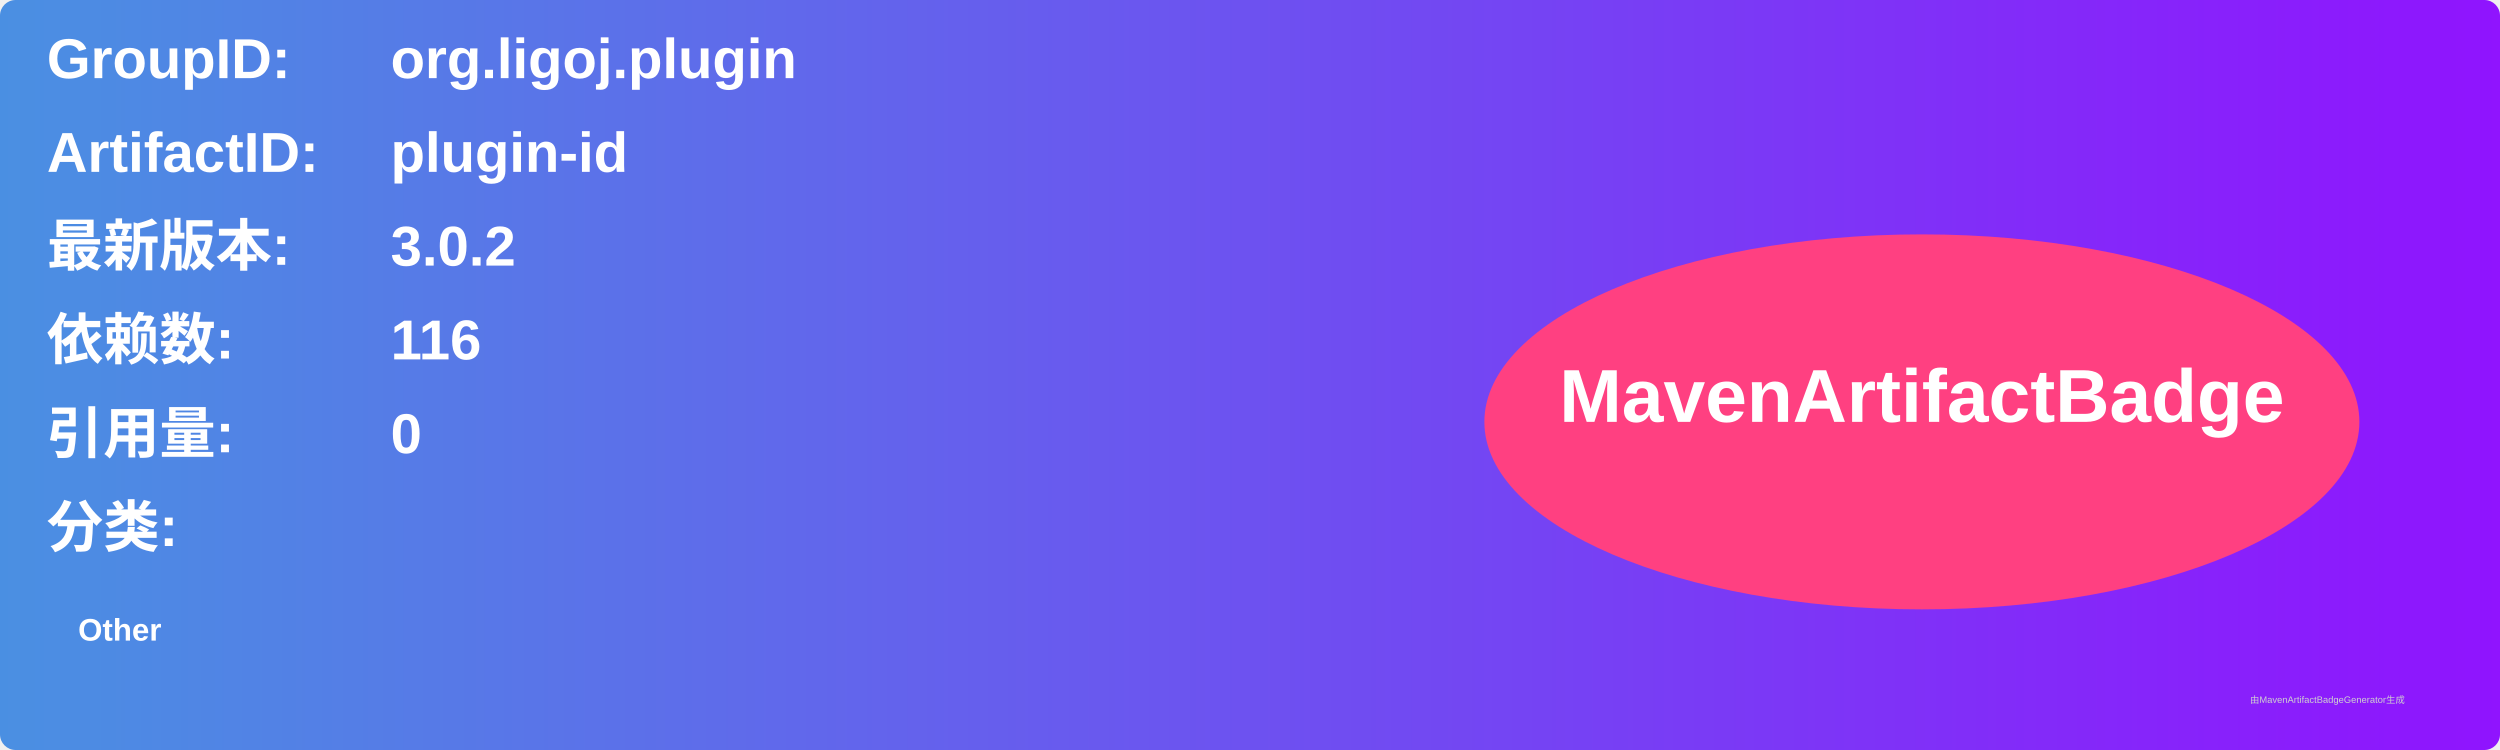
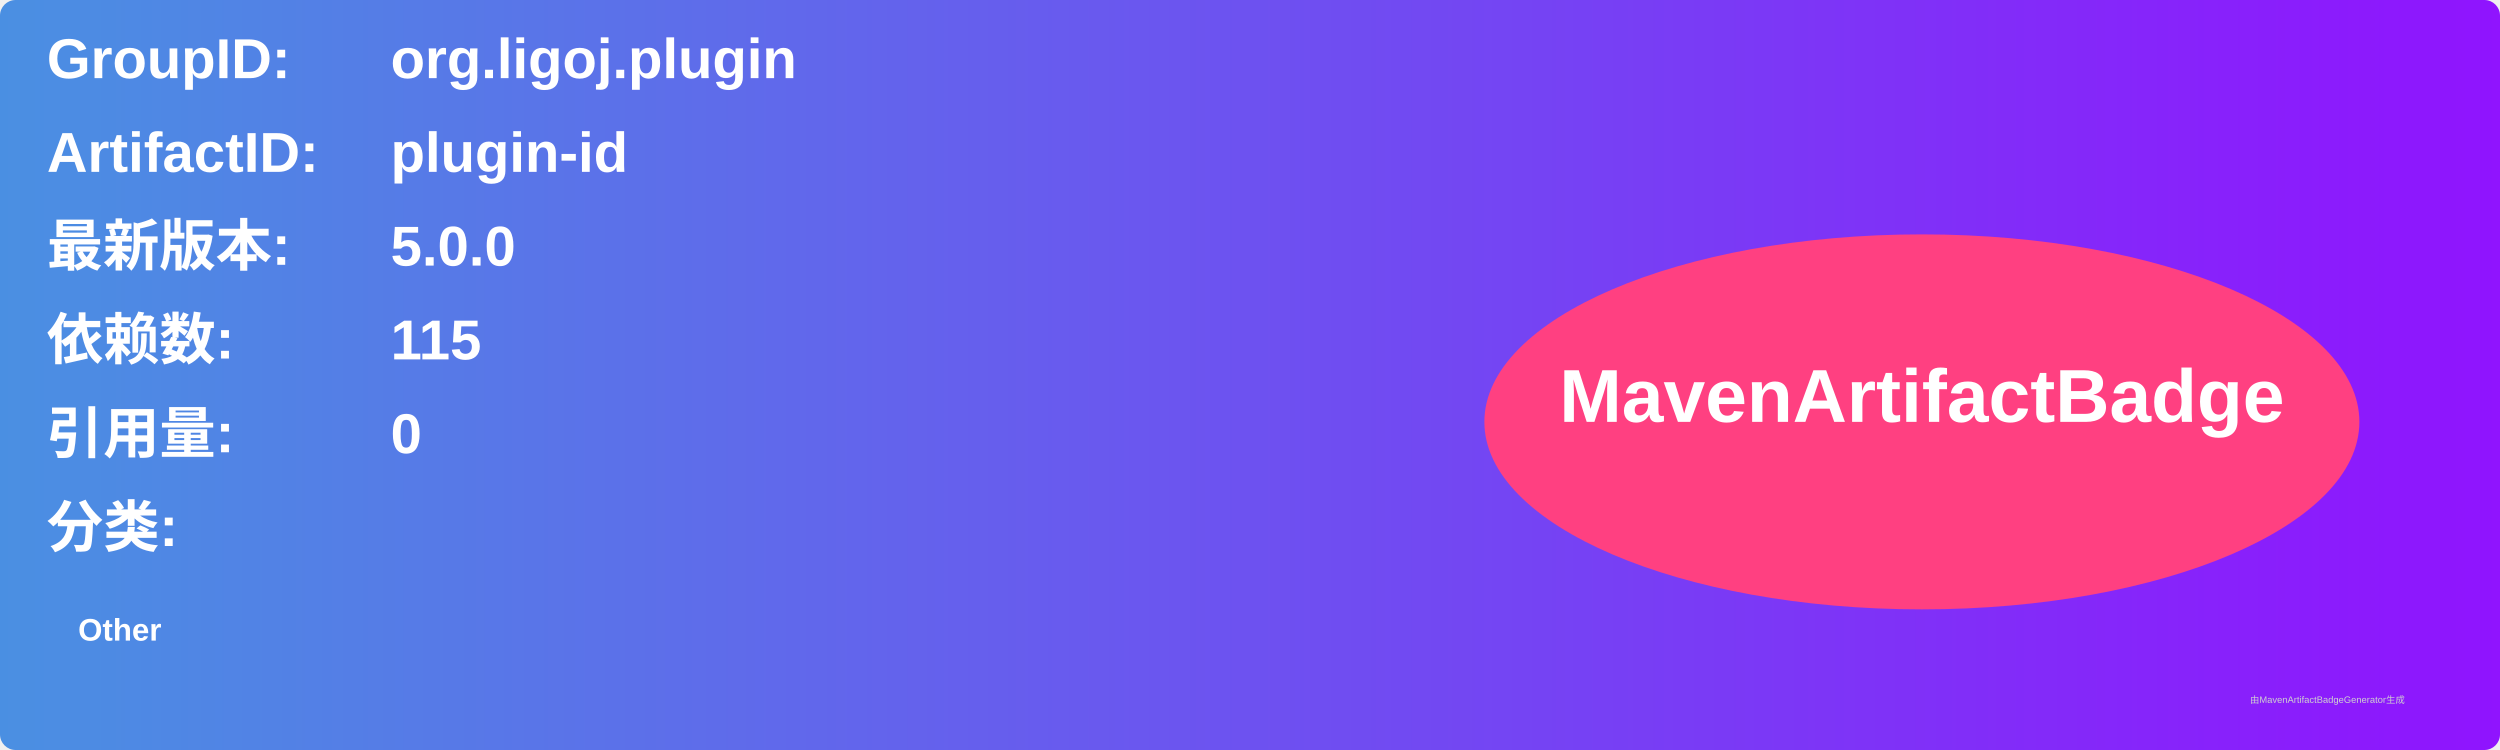
<svg xmlns="http://www.w3.org/2000/svg" width="800" height="240" viewBox="0 0 800 240">
  <linearGradient id="grad" x1="0%" y1="0%" x2="100%" y2="0%">
    <stop offset="0%" stop-color="#4a90e2" />
    <stop offset="100%" stop-color="#9013fe" />
  </linearGradient>
  <rect width="100%" height="100%" rx="5" ry="5" fill="url(#grad)" />
  <g transform="translate(15, 15)">
    <text x="0" y="10" font-family="Arial" font-size="18" fill="white" font-weight="bold" width="260">GroupID:</text>
    <text x="110" y="10" font-family="Arial" font-size="18" fill="white" font-weight="bold" width="460">org.ligoj.plugin</text>
    <text x="0" y="40" font-family="Arial" font-size="18" fill="white" font-weight="bold" width="260">ArtifactID:</text>
    <text x="110" y="40" font-family="Arial" font-size="18" fill="white" font-weight="bold" width="460">plugin-id</text>
    <text x="0" y="70" font-family="Arial" font-size="18" fill="white" font-weight="bold">最新版本:</text>
    <text x="110" y="70" font-family="Arial" font-size="18" fill="white" font-weight="bold">
-       <tspan font-weight="bold">3.0.2</tspan>
+       <tspan font-weight="bold">5.0.0</tspan>
    </text>
    <text x="0" y="100" font-family="Arial" font-size="18" fill="white" font-weight="bold">依赖数: </text>
    <text x="110" y="100" font-family="Arial" font-size="18" fill="white">
-       <tspan font-weight="bold">116</tspan>
+       <tspan font-weight="bold">115</tspan>
    </text>
    <text x="0" y="130" font-family="Arial" font-size="18" fill="white" font-weight="bold">引用量: </text>
    <text x="110" y="130" font-family="Arial" font-size="18" fill="white">
      <tspan font-weight="bold">0</tspan>
    </text>
    <text x="0" y="160" font-family="Arial" font-size="18" fill="white" font-weight="bold">分类:</text>
    <text x="10" y="190" font-family="Arial" font-size="10" fill="white">
      <tspan font-weight="bold">Other</tspan>
    </text>
    <ellipse cx="600" cy="120" rx="140" ry="60" fill="#ff4081" />
    <text x="600" y="120" text-anchor="middle" font-family="Arial" font-size="24" fill="white" font-weight="bold">MavenArtifactBadge</text>
  </g>
  <text x="720" y="225" font-family="Arial" font-size="3" fill="#d0d0d0">由MavenArtifactBadgeGenerator生成</text>
</svg>
